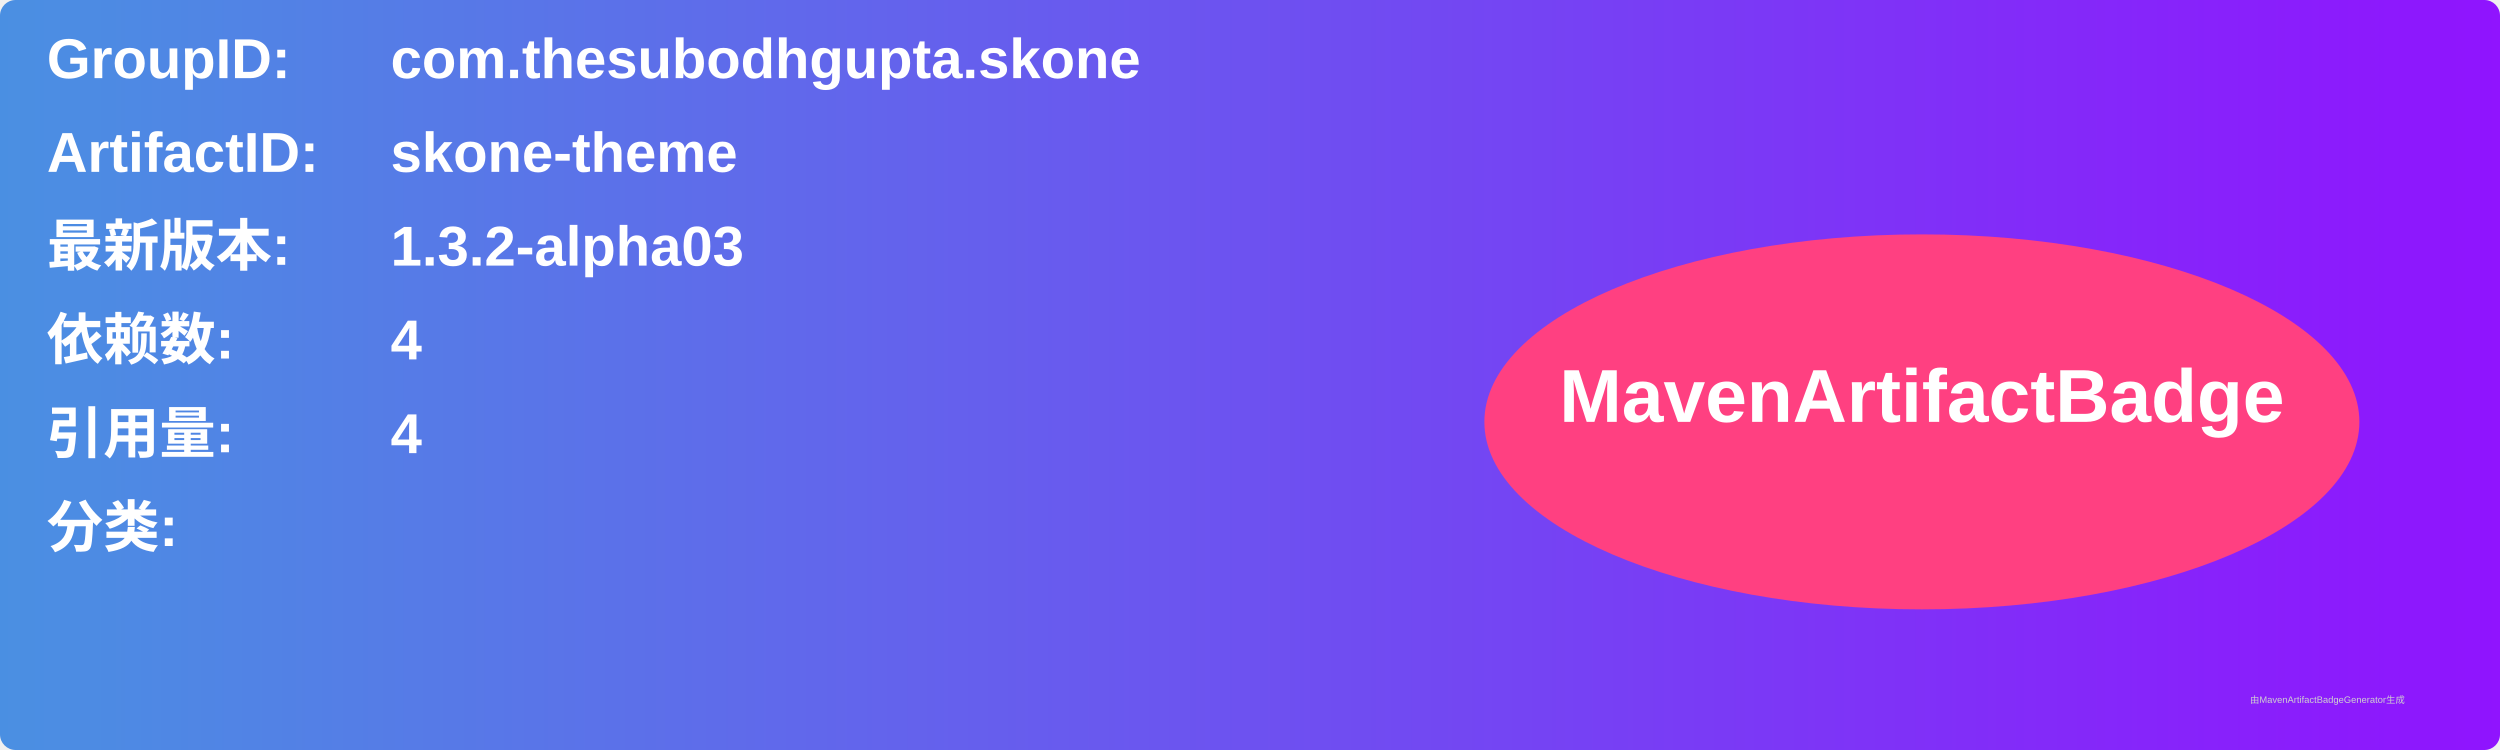
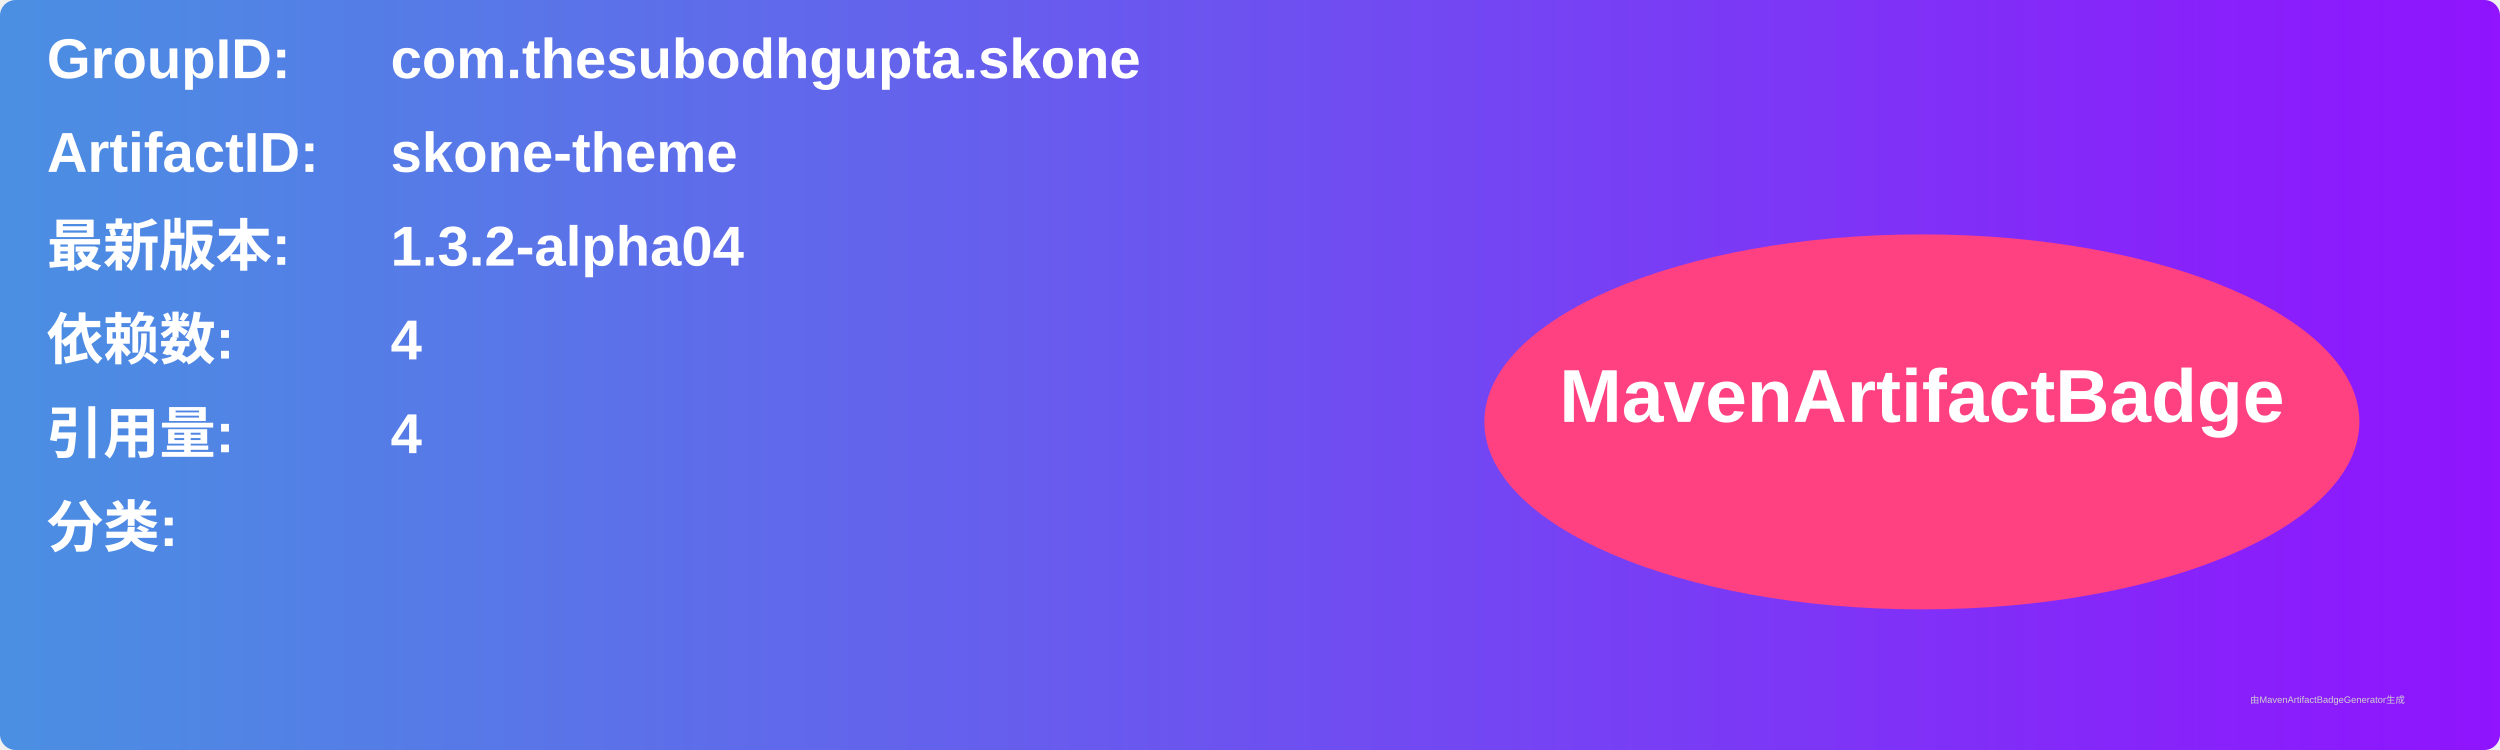
<svg xmlns="http://www.w3.org/2000/svg" width="800" height="240" viewBox="0 0 800 240">
  <linearGradient id="grad" x1="0%" y1="0%" x2="100%" y2="0%">
    <stop offset="0%" stop-color="#4a90e2" />
    <stop offset="100%" stop-color="#9013fe" />
  </linearGradient>
  <rect width="100%" height="100%" rx="5" ry="5" fill="url(#grad)" />
  <g transform="translate(15, 15)">
    <text x="0" y="10" font-family="Arial" font-size="18" fill="white" font-weight="bold" width="260">GroupID:</text>
    <text x="110" y="10" font-family="Arial" font-size="18" fill="white" font-weight="bold" width="460">com.thesubodhgupta.skone</text>
    <text x="0" y="40" font-family="Arial" font-size="18" fill="white" font-weight="bold" width="260">ArtifactID:</text>
    <text x="110" y="40" font-family="Arial" font-size="18" fill="white" font-weight="bold" width="460">skone-theme</text>
    <text x="0" y="70" font-family="Arial" font-size="18" fill="white" font-weight="bold">最新版本:</text>
    <text x="110" y="70" font-family="Arial" font-size="18" fill="white" font-weight="bold">
-       <tspan font-weight="bold">1.3.2-alpha03</tspan>
+       <tspan font-weight="bold">1.3.2-alpha04</tspan>
    </text>
    <text x="0" y="100" font-family="Arial" font-size="18" fill="white" font-weight="bold">依赖数: </text>
    <text x="110" y="100" font-family="Arial" font-size="18" fill="white">
      <tspan font-weight="bold">4</tspan>
    </text>
    <text x="0" y="130" font-family="Arial" font-size="18" fill="white" font-weight="bold">引用量: </text>
    <text x="110" y="130" font-family="Arial" font-size="18" fill="white">
      <tspan font-weight="bold">4</tspan>
    </text>
    <text x="0" y="160" font-family="Arial" font-size="18" fill="white" font-weight="bold">分类:</text>
    <text x="10" y="190" font-family="Arial" font-size="10" fill="white">
      <tspan font-weight="bold" />
    </text>
    <ellipse cx="600" cy="120" rx="140" ry="60" fill="#ff4081" />
    <text x="600" y="120" text-anchor="middle" font-family="Arial" font-size="24" fill="white" font-weight="bold">MavenArtifactBadge</text>
  </g>
  <text x="720" y="225" font-family="Arial" font-size="3" fill="#d0d0d0">由MavenArtifactBadgeGenerator生成</text>
</svg>
